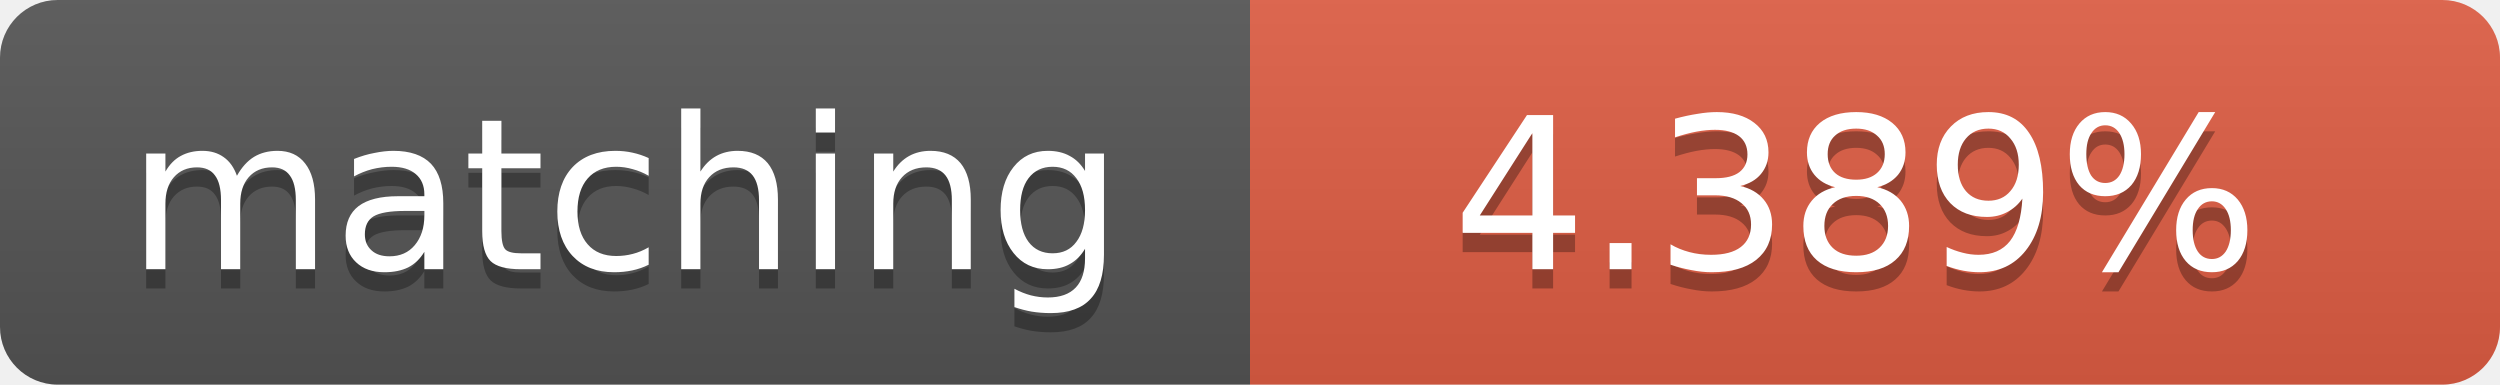
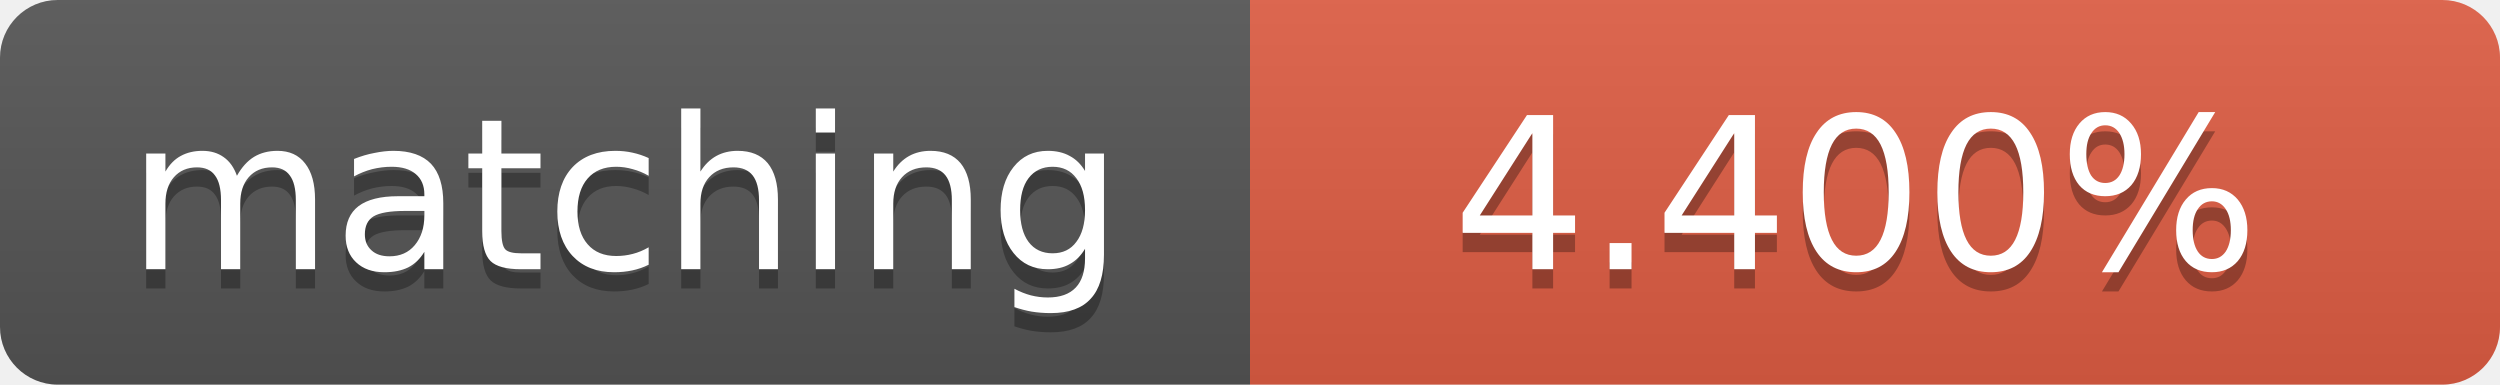
<svg xmlns="http://www.w3.org/2000/svg" width="130" height="20">
  <linearGradient id="b" x2="0" y2="100%">
    <stop offset="0" stop-color="#bbb" stop-opacity=".1" />
    <stop offset="1" stop-opacity=".1" />
  </linearGradient>
  <clipPath id="a">
    <rect width="130" height="20" rx="3" fill="#fff" />
  </clipPath>
  <g clip-path="url(#a)">
    <path fill="#555" d="M0 0h65v20H0z" />
    <path fill="#e05d44" d="M65 0h65v20H65z" />
    <path fill="url(#b)" d="M0 0h130v20H0z" />
  </g>
  <g fill="#fff" text-anchor="middle" font-family="DejaVu Sans,Verdana,Geneva,sans-serif" font-size="11">
    <text x="32.5" y="15" fill="#010101" fill-opacity=".3">matching</text>
    <text x="32.5" y="14">matching</text>
-     <text x="96.5" y="15" fill="#010101" fill-opacity=".3">4.389%</text>
-     <text x="96.5" y="14">4.389%</text>
+     <text x="96.5" y="15" fill="#010101" fill-opacity=".3">4.400%</text>
+     <text x="96.5" y="14">4.400%</text>
  </g>
</svg>
